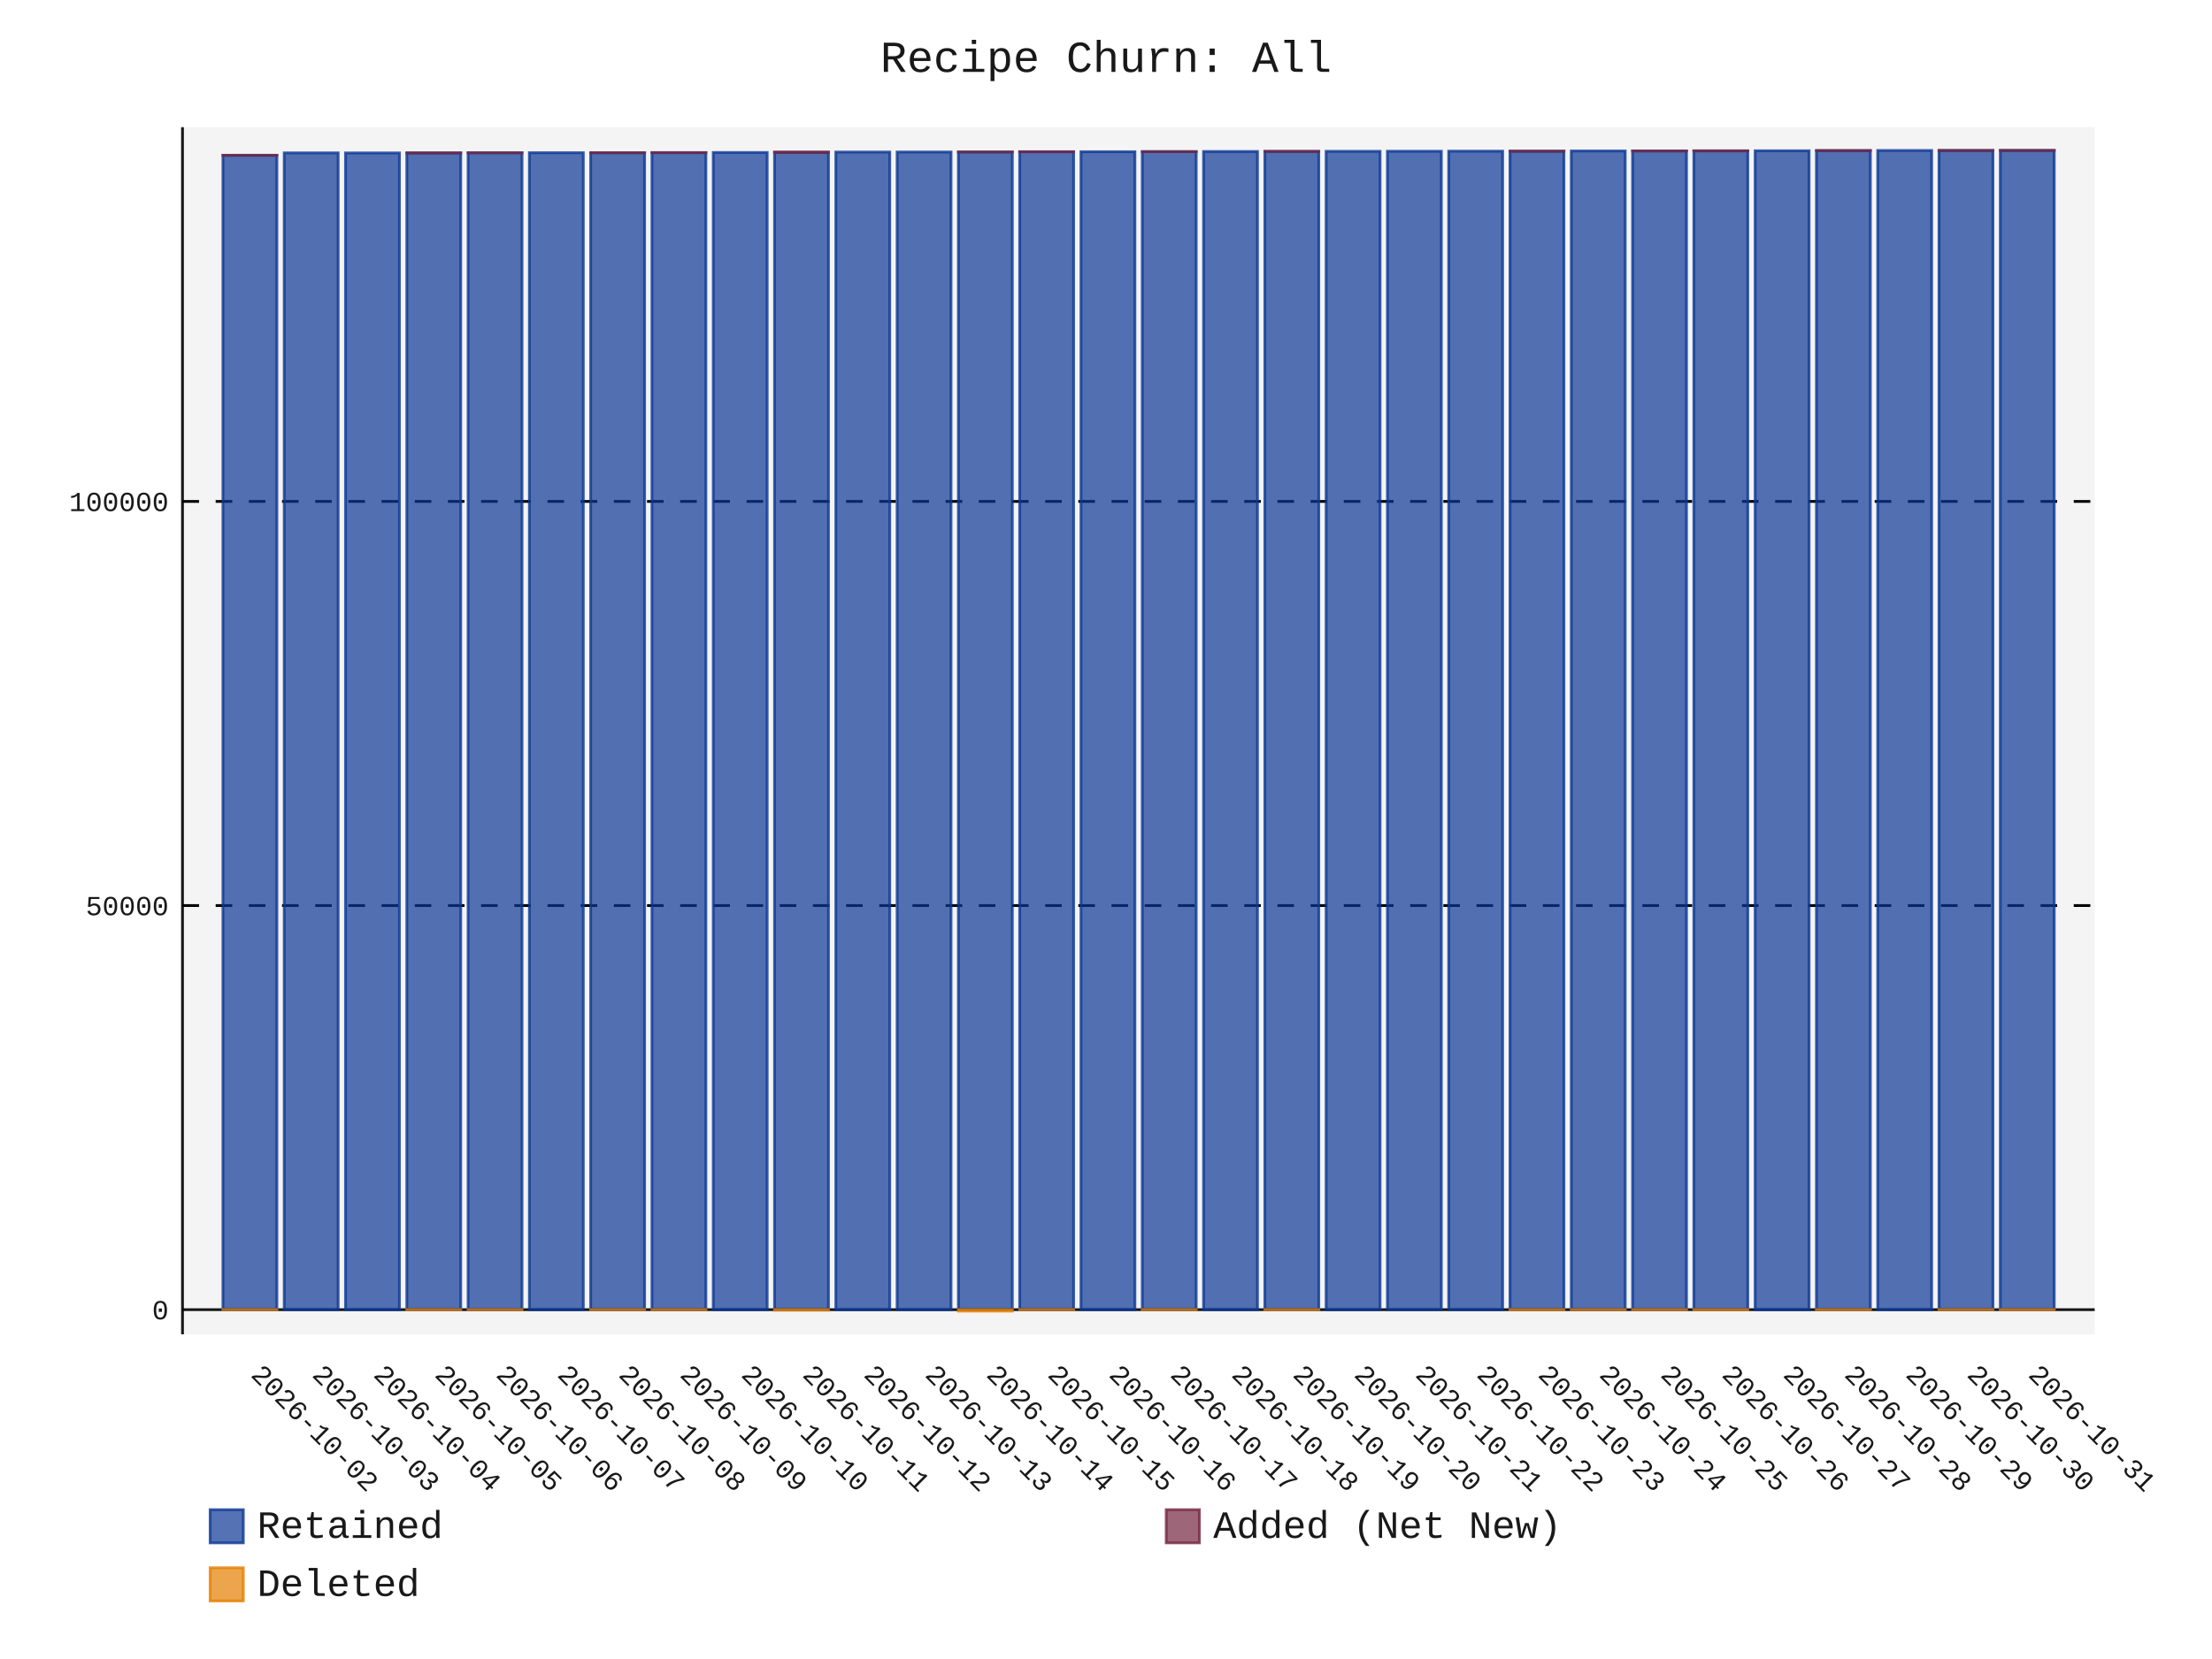
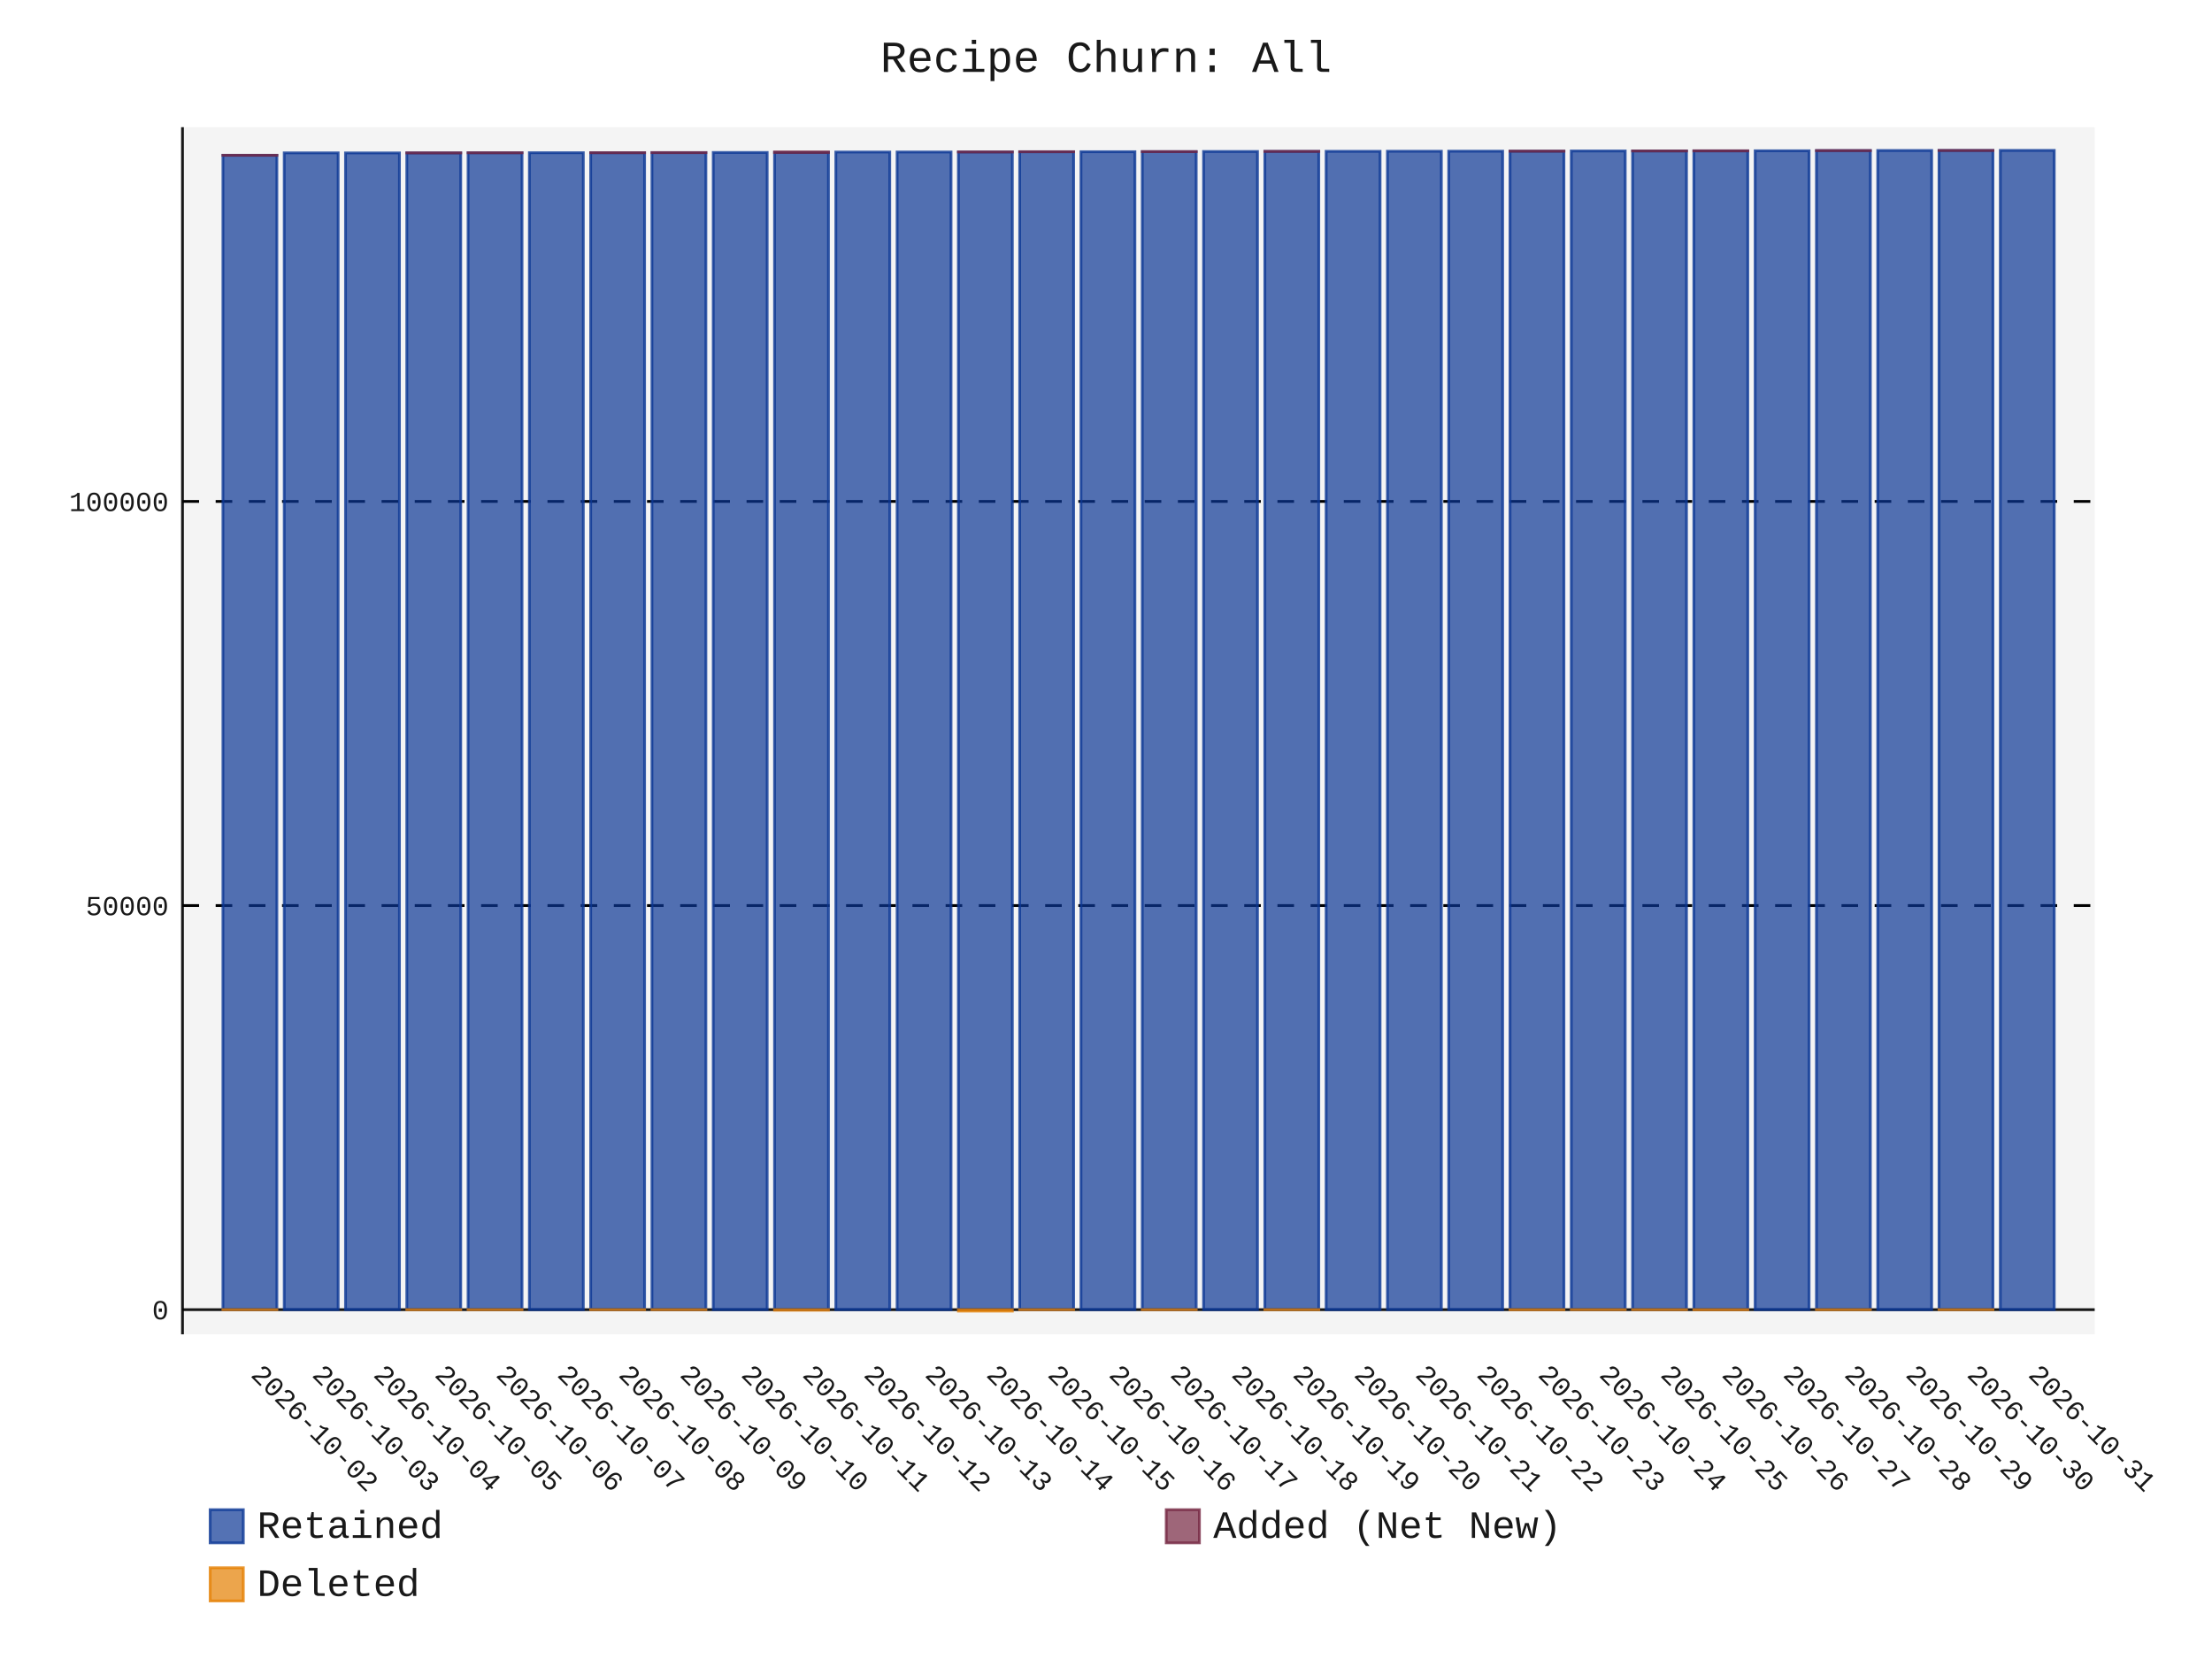
- <svg xmlns="http://www.w3.org/2000/svg" id="chart-6d7cbd10-406a-4290-bcc0-6b526f79c818" class="pygal-chart" viewBox="0 0 800 600">
+ <svg xmlns="http://www.w3.org/2000/svg" id="chart-0c53ccb8-75e3-4052-911a-701f793f816c" class="pygal-chart" viewBox="0 0 800 600">
  <defs>
-     <style type="text/css">#chart-6d7cbd10-406a-4290-bcc0-6b526f79c818{-webkit-user-select:none;-webkit-font-smoothing:antialiased;font-family:Consolas,"Liberation Mono",Menlo,Courier,monospace}#chart-6d7cbd10-406a-4290-bcc0-6b526f79c818 .title{font-family:Consolas,"Liberation Mono",Menlo,Courier,monospace;font-size:16px}#chart-6d7cbd10-406a-4290-bcc0-6b526f79c818 .legends .legend text{font-family:Consolas,"Liberation Mono",Menlo,Courier,monospace;font-size:14px}#chart-6d7cbd10-406a-4290-bcc0-6b526f79c818 .axis text{font-family:Consolas,"Liberation Mono",Menlo,Courier,monospace;font-size:10px}#chart-6d7cbd10-406a-4290-bcc0-6b526f79c818 .axis text.major{font-family:Consolas,"Liberation Mono",Menlo,Courier,monospace;font-size:10px}#chart-6d7cbd10-406a-4290-bcc0-6b526f79c818 .text-overlay text.value{font-family:Consolas,"Liberation Mono",Menlo,Courier,monospace;font-size:16px}#chart-6d7cbd10-406a-4290-bcc0-6b526f79c818 .text-overlay text.label{font-family:Consolas,"Liberation Mono",Menlo,Courier,monospace;font-size:10px}#chart-6d7cbd10-406a-4290-bcc0-6b526f79c818 .tooltip{font-family:Consolas,"Liberation Mono",Menlo,Courier,monospace;font-size:14px}#chart-6d7cbd10-406a-4290-bcc0-6b526f79c818 text.no_data{font-family:Consolas,"Liberation Mono",Menlo,Courier,monospace;font-size:64px}
- #chart-6d7cbd10-406a-4290-bcc0-6b526f79c818{background-color:transparent}#chart-6d7cbd10-406a-4290-bcc0-6b526f79c818 path,#chart-6d7cbd10-406a-4290-bcc0-6b526f79c818 line,#chart-6d7cbd10-406a-4290-bcc0-6b526f79c818 rect,#chart-6d7cbd10-406a-4290-bcc0-6b526f79c818 circle{-webkit-transition:150ms;-moz-transition:150ms;transition:150ms}#chart-6d7cbd10-406a-4290-bcc0-6b526f79c818 .graph &gt; .background{fill:transparent}#chart-6d7cbd10-406a-4290-bcc0-6b526f79c818 .plot &gt; .background{fill:rgba(240,240,240,0.7)}#chart-6d7cbd10-406a-4290-bcc0-6b526f79c818 .graph{fill:rgba(0,0,0,0.9)}#chart-6d7cbd10-406a-4290-bcc0-6b526f79c818 text.no_data{fill:rgba(0,0,0,0.9)}#chart-6d7cbd10-406a-4290-bcc0-6b526f79c818 .title{fill:rgba(0,0,0,0.9)}#chart-6d7cbd10-406a-4290-bcc0-6b526f79c818 .legends .legend text{fill:rgba(0,0,0,0.9)}#chart-6d7cbd10-406a-4290-bcc0-6b526f79c818 .legends .legend:hover text{fill:rgba(0,0,0,0.9)}#chart-6d7cbd10-406a-4290-bcc0-6b526f79c818 .axis .line{stroke:rgba(0,0,0,0.9)}#chart-6d7cbd10-406a-4290-bcc0-6b526f79c818 .axis .guide.line{stroke:rgba(0,0,0,0.5)}#chart-6d7cbd10-406a-4290-bcc0-6b526f79c818 .axis .major.line{stroke:rgba(0,0,0,0.9)}#chart-6d7cbd10-406a-4290-bcc0-6b526f79c818 .axis text.major{fill:rgba(0,0,0,0.9)}#chart-6d7cbd10-406a-4290-bcc0-6b526f79c818 .axis.y .guides:hover .guide.line,#chart-6d7cbd10-406a-4290-bcc0-6b526f79c818 .line-graph .axis.x .guides:hover .guide.line,#chart-6d7cbd10-406a-4290-bcc0-6b526f79c818 .stackedline-graph .axis.x .guides:hover .guide.line,#chart-6d7cbd10-406a-4290-bcc0-6b526f79c818 .xy-graph .axis.x .guides:hover .guide.line{stroke:rgba(0,0,0,0.9)}#chart-6d7cbd10-406a-4290-bcc0-6b526f79c818 .axis .guides:hover text{fill:rgba(0,0,0,0.9)}#chart-6d7cbd10-406a-4290-bcc0-6b526f79c818 .reactive{fill-opacity:.7;stroke-opacity:.8;stroke-width:1}#chart-6d7cbd10-406a-4290-bcc0-6b526f79c818 .ci{stroke:rgba(0,0,0,0.9)}#chart-6d7cbd10-406a-4290-bcc0-6b526f79c818 .reactive.active,#chart-6d7cbd10-406a-4290-bcc0-6b526f79c818 .active .reactive{fill-opacity:.8;stroke-opacity:.9;stroke-width:4}#chart-6d7cbd10-406a-4290-bcc0-6b526f79c818 .ci .reactive.active{stroke-width:1.5}#chart-6d7cbd10-406a-4290-bcc0-6b526f79c818 .series text{fill:rgba(0,0,0,0.9)}#chart-6d7cbd10-406a-4290-bcc0-6b526f79c818 .tooltip rect{fill:rgba(240,240,240,0.7);stroke:rgba(0,0,0,0.9);-webkit-transition:opacity 150ms;-moz-transition:opacity 150ms;transition:opacity 150ms}#chart-6d7cbd10-406a-4290-bcc0-6b526f79c818 .tooltip .label{fill:rgba(0,0,0,0.9)}#chart-6d7cbd10-406a-4290-bcc0-6b526f79c818 .tooltip .label{fill:rgba(0,0,0,0.9)}#chart-6d7cbd10-406a-4290-bcc0-6b526f79c818 .tooltip .legend{font-size:.8em;fill:rgba(0,0,0,0.5)}#chart-6d7cbd10-406a-4290-bcc0-6b526f79c818 .tooltip .x_label{font-size:.6em;fill:rgba(0,0,0,0.9)}#chart-6d7cbd10-406a-4290-bcc0-6b526f79c818 .tooltip .xlink{font-size:.5em;text-decoration:underline}#chart-6d7cbd10-406a-4290-bcc0-6b526f79c818 .tooltip .value{font-size:1.5em}#chart-6d7cbd10-406a-4290-bcc0-6b526f79c818 .bound{font-size:.5em}#chart-6d7cbd10-406a-4290-bcc0-6b526f79c818 .max-value{font-size:.75em;fill:rgba(0,0,0,0.5)}#chart-6d7cbd10-406a-4290-bcc0-6b526f79c818 .map-element{fill:rgba(240,240,240,0.7);stroke:rgba(0,0,0,0.5) !important}#chart-6d7cbd10-406a-4290-bcc0-6b526f79c818 .map-element .reactive{fill-opacity:inherit;stroke-opacity:inherit}#chart-6d7cbd10-406a-4290-bcc0-6b526f79c818 .color-0,#chart-6d7cbd10-406a-4290-bcc0-6b526f79c818 .color-0 a:visited{stroke:rgb(12,55,149);fill:rgb(12,55,149)}#chart-6d7cbd10-406a-4290-bcc0-6b526f79c818 .color-1,#chart-6d7cbd10-406a-4290-bcc0-6b526f79c818 .color-1 a:visited{stroke:rgb(117,38,65);fill:rgb(117,38,65)}#chart-6d7cbd10-406a-4290-bcc0-6b526f79c818 .color-2,#chart-6d7cbd10-406a-4290-bcc0-6b526f79c818 .color-2 a:visited{stroke:rgb(228,127,0);fill:rgb(228,127,0)}#chart-6d7cbd10-406a-4290-bcc0-6b526f79c818 .text-overlay .color-0 text{fill:black}#chart-6d7cbd10-406a-4290-bcc0-6b526f79c818 .text-overlay .color-1 text{fill:black}#chart-6d7cbd10-406a-4290-bcc0-6b526f79c818 .text-overlay .color-2 text{fill:black}
- #chart-6d7cbd10-406a-4290-bcc0-6b526f79c818 text.no_data{text-anchor:middle}#chart-6d7cbd10-406a-4290-bcc0-6b526f79c818 .guide.line{fill:none}#chart-6d7cbd10-406a-4290-bcc0-6b526f79c818 .centered{text-anchor:middle}#chart-6d7cbd10-406a-4290-bcc0-6b526f79c818 .title{text-anchor:middle}#chart-6d7cbd10-406a-4290-bcc0-6b526f79c818 .legends .legend text{fill-opacity:1}#chart-6d7cbd10-406a-4290-bcc0-6b526f79c818 .axis.x text{text-anchor:middle}#chart-6d7cbd10-406a-4290-bcc0-6b526f79c818 .axis.x:not(.web) text[transform]{text-anchor:start}#chart-6d7cbd10-406a-4290-bcc0-6b526f79c818 .axis.x:not(.web) text[transform].backwards{text-anchor:end}#chart-6d7cbd10-406a-4290-bcc0-6b526f79c818 .axis.y text{text-anchor:end}#chart-6d7cbd10-406a-4290-bcc0-6b526f79c818 .axis.y text[transform].backwards{text-anchor:start}#chart-6d7cbd10-406a-4290-bcc0-6b526f79c818 .axis.y2 text{text-anchor:start}#chart-6d7cbd10-406a-4290-bcc0-6b526f79c818 .axis.y2 text[transform].backwards{text-anchor:end}#chart-6d7cbd10-406a-4290-bcc0-6b526f79c818 .axis .guide.line{stroke-dasharray:4,4;stroke:black}#chart-6d7cbd10-406a-4290-bcc0-6b526f79c818 .axis .major.guide.line{stroke-dasharray:6,6;stroke:black}#chart-6d7cbd10-406a-4290-bcc0-6b526f79c818 .horizontal .axis.y .guide.line,#chart-6d7cbd10-406a-4290-bcc0-6b526f79c818 .horizontal .axis.y2 .guide.line,#chart-6d7cbd10-406a-4290-bcc0-6b526f79c818 .vertical .axis.x .guide.line{opacity:0}#chart-6d7cbd10-406a-4290-bcc0-6b526f79c818 .horizontal .axis.always_show .guide.line,#chart-6d7cbd10-406a-4290-bcc0-6b526f79c818 .vertical .axis.always_show .guide.line{opacity:1 !important}#chart-6d7cbd10-406a-4290-bcc0-6b526f79c818 .axis.y .guides:hover .guide.line,#chart-6d7cbd10-406a-4290-bcc0-6b526f79c818 .axis.y2 .guides:hover .guide.line,#chart-6d7cbd10-406a-4290-bcc0-6b526f79c818 .axis.x .guides:hover .guide.line{opacity:1}#chart-6d7cbd10-406a-4290-bcc0-6b526f79c818 .axis .guides:hover text{opacity:1}#chart-6d7cbd10-406a-4290-bcc0-6b526f79c818 .nofill{fill:none}#chart-6d7cbd10-406a-4290-bcc0-6b526f79c818 .subtle-fill{fill-opacity:.2}#chart-6d7cbd10-406a-4290-bcc0-6b526f79c818 .dot{stroke-width:1px;fill-opacity:1;stroke-opacity:1}#chart-6d7cbd10-406a-4290-bcc0-6b526f79c818 .dot.active{stroke-width:5px}#chart-6d7cbd10-406a-4290-bcc0-6b526f79c818 .dot.negative{fill:transparent}#chart-6d7cbd10-406a-4290-bcc0-6b526f79c818 text,#chart-6d7cbd10-406a-4290-bcc0-6b526f79c818 tspan{stroke:none !important}#chart-6d7cbd10-406a-4290-bcc0-6b526f79c818 .series text.active{opacity:1}#chart-6d7cbd10-406a-4290-bcc0-6b526f79c818 .tooltip rect{fill-opacity:.95;stroke-width:.5}#chart-6d7cbd10-406a-4290-bcc0-6b526f79c818 .tooltip text{fill-opacity:1}#chart-6d7cbd10-406a-4290-bcc0-6b526f79c818 .showable{visibility:hidden}#chart-6d7cbd10-406a-4290-bcc0-6b526f79c818 .showable.shown{visibility:visible}#chart-6d7cbd10-406a-4290-bcc0-6b526f79c818 .gauge-background{fill:rgba(229,229,229,1);stroke:none}#chart-6d7cbd10-406a-4290-bcc0-6b526f79c818 .bg-lines{stroke:transparent;stroke-width:2px}</style>
+     <style type="text/css">#chart-0c53ccb8-75e3-4052-911a-701f793f816c{-webkit-user-select:none;-webkit-font-smoothing:antialiased;font-family:Consolas,"Liberation Mono",Menlo,Courier,monospace}#chart-0c53ccb8-75e3-4052-911a-701f793f816c .title{font-family:Consolas,"Liberation Mono",Menlo,Courier,monospace;font-size:16px}#chart-0c53ccb8-75e3-4052-911a-701f793f816c .legends .legend text{font-family:Consolas,"Liberation Mono",Menlo,Courier,monospace;font-size:14px}#chart-0c53ccb8-75e3-4052-911a-701f793f816c .axis text{font-family:Consolas,"Liberation Mono",Menlo,Courier,monospace;font-size:10px}#chart-0c53ccb8-75e3-4052-911a-701f793f816c .axis text.major{font-family:Consolas,"Liberation Mono",Menlo,Courier,monospace;font-size:10px}#chart-0c53ccb8-75e3-4052-911a-701f793f816c .text-overlay text.value{font-family:Consolas,"Liberation Mono",Menlo,Courier,monospace;font-size:16px}#chart-0c53ccb8-75e3-4052-911a-701f793f816c .text-overlay text.label{font-family:Consolas,"Liberation Mono",Menlo,Courier,monospace;font-size:10px}#chart-0c53ccb8-75e3-4052-911a-701f793f816c .tooltip{font-family:Consolas,"Liberation Mono",Menlo,Courier,monospace;font-size:14px}#chart-0c53ccb8-75e3-4052-911a-701f793f816c text.no_data{font-family:Consolas,"Liberation Mono",Menlo,Courier,monospace;font-size:64px}
+ #chart-0c53ccb8-75e3-4052-911a-701f793f816c{background-color:transparent}#chart-0c53ccb8-75e3-4052-911a-701f793f816c path,#chart-0c53ccb8-75e3-4052-911a-701f793f816c line,#chart-0c53ccb8-75e3-4052-911a-701f793f816c rect,#chart-0c53ccb8-75e3-4052-911a-701f793f816c circle{-webkit-transition:150ms;-moz-transition:150ms;transition:150ms}#chart-0c53ccb8-75e3-4052-911a-701f793f816c .graph &gt; .background{fill:transparent}#chart-0c53ccb8-75e3-4052-911a-701f793f816c .plot &gt; .background{fill:rgba(240,240,240,0.7)}#chart-0c53ccb8-75e3-4052-911a-701f793f816c .graph{fill:rgba(0,0,0,0.9)}#chart-0c53ccb8-75e3-4052-911a-701f793f816c text.no_data{fill:rgba(0,0,0,0.9)}#chart-0c53ccb8-75e3-4052-911a-701f793f816c .title{fill:rgba(0,0,0,0.9)}#chart-0c53ccb8-75e3-4052-911a-701f793f816c .legends .legend text{fill:rgba(0,0,0,0.9)}#chart-0c53ccb8-75e3-4052-911a-701f793f816c .legends .legend:hover text{fill:rgba(0,0,0,0.9)}#chart-0c53ccb8-75e3-4052-911a-701f793f816c .axis .line{stroke:rgba(0,0,0,0.9)}#chart-0c53ccb8-75e3-4052-911a-701f793f816c .axis .guide.line{stroke:rgba(0,0,0,0.5)}#chart-0c53ccb8-75e3-4052-911a-701f793f816c .axis .major.line{stroke:rgba(0,0,0,0.9)}#chart-0c53ccb8-75e3-4052-911a-701f793f816c .axis text.major{fill:rgba(0,0,0,0.9)}#chart-0c53ccb8-75e3-4052-911a-701f793f816c .axis.y .guides:hover .guide.line,#chart-0c53ccb8-75e3-4052-911a-701f793f816c .line-graph .axis.x .guides:hover .guide.line,#chart-0c53ccb8-75e3-4052-911a-701f793f816c .stackedline-graph .axis.x .guides:hover .guide.line,#chart-0c53ccb8-75e3-4052-911a-701f793f816c .xy-graph .axis.x .guides:hover .guide.line{stroke:rgba(0,0,0,0.9)}#chart-0c53ccb8-75e3-4052-911a-701f793f816c .axis .guides:hover text{fill:rgba(0,0,0,0.9)}#chart-0c53ccb8-75e3-4052-911a-701f793f816c .reactive{fill-opacity:.7;stroke-opacity:.8;stroke-width:1}#chart-0c53ccb8-75e3-4052-911a-701f793f816c .ci{stroke:rgba(0,0,0,0.9)}#chart-0c53ccb8-75e3-4052-911a-701f793f816c .reactive.active,#chart-0c53ccb8-75e3-4052-911a-701f793f816c .active .reactive{fill-opacity:.8;stroke-opacity:.9;stroke-width:4}#chart-0c53ccb8-75e3-4052-911a-701f793f816c .ci .reactive.active{stroke-width:1.5}#chart-0c53ccb8-75e3-4052-911a-701f793f816c .series text{fill:rgba(0,0,0,0.9)}#chart-0c53ccb8-75e3-4052-911a-701f793f816c .tooltip rect{fill:rgba(240,240,240,0.7);stroke:rgba(0,0,0,0.9);-webkit-transition:opacity 150ms;-moz-transition:opacity 150ms;transition:opacity 150ms}#chart-0c53ccb8-75e3-4052-911a-701f793f816c .tooltip .label{fill:rgba(0,0,0,0.9)}#chart-0c53ccb8-75e3-4052-911a-701f793f816c .tooltip .label{fill:rgba(0,0,0,0.9)}#chart-0c53ccb8-75e3-4052-911a-701f793f816c .tooltip .legend{font-size:.8em;fill:rgba(0,0,0,0.5)}#chart-0c53ccb8-75e3-4052-911a-701f793f816c .tooltip .x_label{font-size:.6em;fill:rgba(0,0,0,0.9)}#chart-0c53ccb8-75e3-4052-911a-701f793f816c .tooltip .xlink{font-size:.5em;text-decoration:underline}#chart-0c53ccb8-75e3-4052-911a-701f793f816c .tooltip .value{font-size:1.5em}#chart-0c53ccb8-75e3-4052-911a-701f793f816c .bound{font-size:.5em}#chart-0c53ccb8-75e3-4052-911a-701f793f816c .max-value{font-size:.75em;fill:rgba(0,0,0,0.5)}#chart-0c53ccb8-75e3-4052-911a-701f793f816c .map-element{fill:rgba(240,240,240,0.7);stroke:rgba(0,0,0,0.5) !important}#chart-0c53ccb8-75e3-4052-911a-701f793f816c .map-element .reactive{fill-opacity:inherit;stroke-opacity:inherit}#chart-0c53ccb8-75e3-4052-911a-701f793f816c .color-0,#chart-0c53ccb8-75e3-4052-911a-701f793f816c .color-0 a:visited{stroke:rgb(12,55,149);fill:rgb(12,55,149)}#chart-0c53ccb8-75e3-4052-911a-701f793f816c .color-1,#chart-0c53ccb8-75e3-4052-911a-701f793f816c .color-1 a:visited{stroke:rgb(117,38,65);fill:rgb(117,38,65)}#chart-0c53ccb8-75e3-4052-911a-701f793f816c .color-2,#chart-0c53ccb8-75e3-4052-911a-701f793f816c .color-2 a:visited{stroke:rgb(228,127,0);fill:rgb(228,127,0)}#chart-0c53ccb8-75e3-4052-911a-701f793f816c .text-overlay .color-0 text{fill:black}#chart-0c53ccb8-75e3-4052-911a-701f793f816c .text-overlay .color-1 text{fill:black}#chart-0c53ccb8-75e3-4052-911a-701f793f816c .text-overlay .color-2 text{fill:black}
+ #chart-0c53ccb8-75e3-4052-911a-701f793f816c text.no_data{text-anchor:middle}#chart-0c53ccb8-75e3-4052-911a-701f793f816c .guide.line{fill:none}#chart-0c53ccb8-75e3-4052-911a-701f793f816c .centered{text-anchor:middle}#chart-0c53ccb8-75e3-4052-911a-701f793f816c .title{text-anchor:middle}#chart-0c53ccb8-75e3-4052-911a-701f793f816c .legends .legend text{fill-opacity:1}#chart-0c53ccb8-75e3-4052-911a-701f793f816c .axis.x text{text-anchor:middle}#chart-0c53ccb8-75e3-4052-911a-701f793f816c .axis.x:not(.web) text[transform]{text-anchor:start}#chart-0c53ccb8-75e3-4052-911a-701f793f816c .axis.x:not(.web) text[transform].backwards{text-anchor:end}#chart-0c53ccb8-75e3-4052-911a-701f793f816c .axis.y text{text-anchor:end}#chart-0c53ccb8-75e3-4052-911a-701f793f816c .axis.y text[transform].backwards{text-anchor:start}#chart-0c53ccb8-75e3-4052-911a-701f793f816c .axis.y2 text{text-anchor:start}#chart-0c53ccb8-75e3-4052-911a-701f793f816c .axis.y2 text[transform].backwards{text-anchor:end}#chart-0c53ccb8-75e3-4052-911a-701f793f816c .axis .guide.line{stroke-dasharray:4,4;stroke:black}#chart-0c53ccb8-75e3-4052-911a-701f793f816c .axis .major.guide.line{stroke-dasharray:6,6;stroke:black}#chart-0c53ccb8-75e3-4052-911a-701f793f816c .horizontal .axis.y .guide.line,#chart-0c53ccb8-75e3-4052-911a-701f793f816c .horizontal .axis.y2 .guide.line,#chart-0c53ccb8-75e3-4052-911a-701f793f816c .vertical .axis.x .guide.line{opacity:0}#chart-0c53ccb8-75e3-4052-911a-701f793f816c .horizontal .axis.always_show .guide.line,#chart-0c53ccb8-75e3-4052-911a-701f793f816c .vertical .axis.always_show .guide.line{opacity:1 !important}#chart-0c53ccb8-75e3-4052-911a-701f793f816c .axis.y .guides:hover .guide.line,#chart-0c53ccb8-75e3-4052-911a-701f793f816c .axis.y2 .guides:hover .guide.line,#chart-0c53ccb8-75e3-4052-911a-701f793f816c .axis.x .guides:hover .guide.line{opacity:1}#chart-0c53ccb8-75e3-4052-911a-701f793f816c .axis .guides:hover text{opacity:1}#chart-0c53ccb8-75e3-4052-911a-701f793f816c .nofill{fill:none}#chart-0c53ccb8-75e3-4052-911a-701f793f816c .subtle-fill{fill-opacity:.2}#chart-0c53ccb8-75e3-4052-911a-701f793f816c .dot{stroke-width:1px;fill-opacity:1;stroke-opacity:1}#chart-0c53ccb8-75e3-4052-911a-701f793f816c .dot.active{stroke-width:5px}#chart-0c53ccb8-75e3-4052-911a-701f793f816c .dot.negative{fill:transparent}#chart-0c53ccb8-75e3-4052-911a-701f793f816c text,#chart-0c53ccb8-75e3-4052-911a-701f793f816c tspan{stroke:none !important}#chart-0c53ccb8-75e3-4052-911a-701f793f816c .series text.active{opacity:1}#chart-0c53ccb8-75e3-4052-911a-701f793f816c .tooltip rect{fill-opacity:.95;stroke-width:.5}#chart-0c53ccb8-75e3-4052-911a-701f793f816c .tooltip text{fill-opacity:1}#chart-0c53ccb8-75e3-4052-911a-701f793f816c .showable{visibility:hidden}#chart-0c53ccb8-75e3-4052-911a-701f793f816c .showable.shown{visibility:visible}#chart-0c53ccb8-75e3-4052-911a-701f793f816c .gauge-background{fill:rgba(229,229,229,1);stroke:none}#chart-0c53ccb8-75e3-4052-911a-701f793f816c .bg-lines{stroke:transparent;stroke-width:2px}</style>
  </defs>
  <g class="graph stackedbar-graph vertical">
    <rect x="0" y="0" width="800" height="600" class="background" />
    <g transform="translate(66, 46)" class="plot">
      <rect x="0" y="0" width="691.574" height="436.574" class="background" />
      <g class="axis y always_show">
        <g class="guides">
          <path d="M0 427.658 h691.574" class="axis major line" />
          <text x="-5" y="431.158" class="major">0</text>
        </g>
        <g class="guides">
          <path d="M0 281.503 h691.574" class="major guide line" />
          <text x="-5" y="285.003" class="major">50000</text>
        </g>
        <g class="guides">
          <path d="M0 135.348 h691.574" class="major guide line" />
          <text x="-5" y="138.848" class="major">100000</text>
        </g>
      </g>
      <g class="axis x">
        <path d="M0 0 v436.574" class="line" />
        <g class="guides">
          <path d="M24.382 0 v436.574" class="guide line" />
          <text x="24.382" y="451.574" class="" transform="rotate(45 24.3824 451.5736)">2026-10-02</text>
        </g>
        <g class="guides">
          <path d="M46.548 0 v436.574" class="guide line" />
          <text x="46.548" y="451.574" class="" transform="rotate(45 46.54822 451.5736)">2026-10-03</text>
        </g>
        <g class="guides">
          <path d="M68.714 0 v436.574" class="guide line" />
          <text x="68.714" y="451.574" class="" transform="rotate(45 68.71404 451.5736)">2026-10-04</text>
        </g>
        <g class="guides">
          <path d="M90.88 0 v436.574" class="guide line" />
          <text x="90.88" y="451.574" class="" transform="rotate(45 90.87986 451.5736)">2026-10-05</text>
        </g>
        <g class="guides">
          <path d="M113.046 0 v436.574" class="guide line" />
          <text x="113.046" y="451.574" class="" transform="rotate(45 113.0457 451.5736)">2026-10-06</text>
        </g>
        <g class="guides">
          <path d="M135.212 0 v436.574" class="guide line" />
          <text x="135.212" y="451.574" class="" transform="rotate(45 135.2115 451.5736)">2026-10-07</text>
        </g>
        <g class="guides">
          <path d="M157.377 0 v436.574" class="guide line" />
          <text x="157.377" y="451.574" class="" transform="rotate(45 157.3773 451.5736)">2026-10-08</text>
        </g>
        <g class="guides">
          <path d="M179.543 0 v436.574" class="guide line" />
          <text x="179.543" y="451.574" class="" transform="rotate(45 179.5431 451.5736)">2026-10-09</text>
        </g>
        <g class="guides">
          <path d="M201.709 0 v436.574" class="guide line" />
          <text x="201.709" y="451.574" class="" transform="rotate(45 201.709 451.5736)">2026-10-10</text>
        </g>
        <g class="guides">
          <path d="M223.875 0 v436.574" class="guide line" />
          <text x="223.875" y="451.574" class="" transform="rotate(45 223.8748 451.5736)">2026-10-11</text>
        </g>
        <g class="guides">
          <path d="M246.041 0 v436.574" class="guide line" />
          <text x="246.041" y="451.574" class="" transform="rotate(45 246.0406 451.5736)">2026-10-12</text>
        </g>
        <g class="guides">
          <path d="M268.206 0 v436.574" class="guide line" />
          <text x="268.206" y="451.574" class="" transform="rotate(45 268.2064 451.5736)">2026-10-13</text>
        </g>
        <g class="guides">
          <path d="M290.372 0 v436.574" class="guide line" />
          <text x="290.372" y="451.574" class="" transform="rotate(45 290.3722 451.5736)">2026-10-14</text>
        </g>
        <g class="guides">
          <path d="M312.538 0 v436.574" class="guide line" />
          <text x="312.538" y="451.574" class="" transform="rotate(45 312.5381 451.5736)">2026-10-15</text>
        </g>
        <g class="guides">
          <path d="M334.704 0 v436.574" class="guide line" />
          <text x="334.704" y="451.574" class="" transform="rotate(45 334.7039 451.5736)">2026-10-16</text>
        </g>
        <g class="guides">
          <path d="M356.87 0 v436.574" class="guide line" />
          <text x="356.87" y="451.574" class="" transform="rotate(45 356.8697 451.5736)">2026-10-17</text>
        </g>
        <g class="guides">
          <path d="M379.036 0 v436.574" class="guide line" />
          <text x="379.036" y="451.574" class="" transform="rotate(45 379.0355 451.5736)">2026-10-18</text>
        </g>
        <g class="guides">
          <path d="M401.201 0 v436.574" class="guide line" />
          <text x="401.201" y="451.574" class="" transform="rotate(45 401.2013 451.5736)">2026-10-19</text>
        </g>
        <g class="guides">
          <path d="M423.367 0 v436.574" class="guide line" />
          <text x="423.367" y="451.574" class="" transform="rotate(45 423.3672 451.5736)">2026-10-20</text>
        </g>
        <g class="guides">
          <path d="M445.533 0 v436.574" class="guide line" />
          <text x="445.533" y="451.574" class="" transform="rotate(45 445.533 451.5736)">2026-10-21</text>
        </g>
        <g class="guides">
          <path d="M467.699 0 v436.574" class="guide line" />
          <text x="467.699" y="451.574" class="" transform="rotate(45 467.6988 451.5736)">2026-10-22</text>
        </g>
        <g class="guides">
          <path d="M489.865 0 v436.574" class="guide line" />
          <text x="489.865" y="451.574" class="" transform="rotate(45 489.8646 451.5736)">2026-10-23</text>
        </g>
        <g class="guides">
          <path d="M512.03 0 v436.574" class="guide line" />
          <text x="512.03" y="451.574" class="" transform="rotate(45 512.0304 451.5736)">2026-10-24</text>
        </g>
        <g class="guides">
          <path d="M534.196 0 v436.574" class="guide line" />
          <text x="534.196" y="451.574" class="" transform="rotate(45 534.1963 451.5736)">2026-10-25</text>
        </g>
        <g class="guides">
          <path d="M556.362 0 v436.574" class="guide line" />
          <text x="556.362" y="451.574" class="" transform="rotate(45 556.3621 451.5736)">2026-10-26</text>
        </g>
        <g class="guides">
          <path d="M578.528 0 v436.574" class="guide line" />
          <text x="578.528" y="451.574" class="" transform="rotate(45 578.5279 451.5736)">2026-10-27</text>
        </g>
        <g class="guides">
          <path d="M600.694 0 v436.574" class="guide line" />
          <text x="600.694" y="451.574" class="" transform="rotate(45 600.6937 451.5736)">2026-10-28</text>
        </g>
        <g class="guides">
          <path d="M622.86 0 v436.574" class="guide line" />
          <text x="622.86" y="451.574" class="" transform="rotate(45 622.8596 451.5736)">2026-10-29</text>
        </g>
        <g class="guides">
          <path d="M645.025 0 v436.574" class="guide line" />
          <text x="645.025" y="451.574" class="" transform="rotate(45 645.0254 451.5736)">2026-10-30</text>
        </g>
        <g class="guides">
          <path d="M667.191 0 v436.574" class="guide line" />
          <text x="667.191" y="451.574" class="" transform="rotate(45 667.1912 451.5736)">2026-10-31</text>
        </g>
      </g>
      <g class="series serie-0 color-0">
        <g class="bars">
          <g class="bar">
            <rect x="14.629" y="10.164" rx="0" ry="0" width="19.506" height="417.494" class="rect reactive tooltip-trigger" />
          </g>
          <g class="bar">
            <rect x="36.795" y="9.29" rx="0" ry="0" width="19.506" height="418.368" class="rect reactive tooltip-trigger" />
          </g>
          <g class="bar">
            <rect x="58.961" y="9.311" rx="0" ry="0" width="19.506" height="418.347" class="rect reactive tooltip-trigger" />
          </g>
          <g class="bar">
            <rect x="81.127" y="9.308" rx="0" ry="0" width="19.506" height="418.35" class="rect reactive tooltip-trigger" />
          </g>
          <g class="bar">
            <rect x="103.293" y="9.258" rx="0" ry="0" width="19.506" height="418.4" class="rect reactive tooltip-trigger" />
          </g>
          <g class="bar">
            <rect x="125.459" y="9.237" rx="0" ry="0" width="19.506" height="418.42" class="rect reactive tooltip-trigger" />
          </g>
          <g class="bar">
            <rect x="147.624" y="9.232" rx="0" ry="0" width="19.506" height="418.426" class="rect reactive tooltip-trigger" />
          </g>
          <g class="bar">
            <rect x="169.79" y="9.202" rx="0" ry="0" width="19.506" height="418.455" class="rect reactive tooltip-trigger" />
          </g>
          <g class="bar">
            <rect x="191.956" y="9.153" rx="0" ry="0" width="19.506" height="418.505" class="rect reactive tooltip-trigger" />
          </g>
          <g class="bar">
            <rect x="214.122" y="9.153" rx="0" ry="0" width="19.506" height="418.505" class="rect reactive tooltip-trigger" />
          </g>
          <g class="bar">
            <rect x="236.288" y="8.995" rx="0" ry="0" width="19.506" height="418.663" class="rect reactive tooltip-trigger" />
          </g>
          <g class="bar">
            <rect x="258.453" y="8.977" rx="0" ry="0" width="19.506" height="418.68" class="rect reactive tooltip-trigger" />
          </g>
          <g class="bar">
            <rect x="280.619" y="8.969" rx="0" ry="0" width="19.506" height="418.689" class="rect reactive tooltip-trigger" />
          </g>
          <g class="bar">
            <rect x="302.785" y="8.887" rx="0" ry="0" width="19.506" height="418.771" class="rect reactive tooltip-trigger" />
          </g>
          <g class="bar">
            <rect x="324.951" y="8.878" rx="0" ry="0" width="19.506" height="418.78" class="rect reactive tooltip-trigger" />
          </g>
          <g class="bar">
            <rect x="347.117" y="8.849" rx="0" ry="0" width="19.506" height="418.809" class="rect reactive tooltip-trigger" />
          </g>
          <g class="bar">
            <rect x="369.283" y="8.793" rx="0" ry="0" width="19.506" height="418.864" class="rect reactive tooltip-trigger" />
          </g>
          <g class="bar">
            <rect x="391.448" y="8.767" rx="0" ry="0" width="19.506" height="418.891" class="rect reactive tooltip-trigger" />
          </g>
          <g class="bar">
            <rect x="413.614" y="8.729" rx="0" ry="0" width="19.506" height="418.929" class="rect reactive tooltip-trigger" />
          </g>
          <g class="bar">
            <rect x="435.78" y="8.7" rx="0" ry="0" width="19.506" height="418.958" class="rect reactive tooltip-trigger" />
          </g>
          <g class="bar">
            <rect x="457.946" y="8.676" rx="0" ry="0" width="19.506" height="418.981" class="rect reactive tooltip-trigger" />
          </g>
          <g class="bar">
            <rect x="480.112" y="8.688" rx="0" ry="0" width="19.506" height="418.97" class="rect reactive tooltip-trigger" />
          </g>
          <g class="bar">
            <rect x="502.277" y="8.603" rx="0" ry="0" width="19.506" height="419.054" class="rect reactive tooltip-trigger" />
          </g>
          <g class="bar">
            <rect x="524.443" y="8.6" rx="0" ry="0" width="19.506" height="419.057" class="rect reactive tooltip-trigger" />
          </g>
          <g class="bar">
            <rect x="546.609" y="8.574" rx="0" ry="0" width="19.506" height="419.084" class="rect reactive tooltip-trigger" />
          </g>
          <g class="bar">
            <rect x="568.775" y="8.533" rx="0" ry="0" width="19.506" height="419.125" class="rect reactive tooltip-trigger" />
          </g>
          <g class="bar">
            <rect x="590.941" y="8.475" rx="0" ry="0" width="19.506" height="419.183" class="rect reactive tooltip-trigger" />
          </g>
          <g class="bar">
            <rect x="613.107" y="8.425" rx="0" ry="0" width="19.506" height="419.233" class="rect reactive tooltip-trigger" />
          </g>
          <g class="bar">
            <rect x="635.272" y="8.425" rx="0" ry="0" width="19.506" height="419.233" class="rect reactive tooltip-trigger" />
          </g>
          <g class="bar">
-             <rect x="657.438" y="8.416" rx="0" ry="0" width="19.506" height="419.242" class="rect reactive tooltip-trigger" />
+             <rect x="657.438" y="8.396" rx="0" ry="0" width="19.506" height="419.262" class="rect reactive tooltip-trigger" />
          </g>
        </g>
      </g>
      <g class="series serie-1 color-1">
        <g class="bars">
          <g class="bar">
            <rect x="14.629" y="10.161" rx="0" ry="0" width="19.506" height="0.003" class="rect reactive tooltip-trigger" />
          </g>
          <g class="bar">
            <rect x="36.795" y="9.29" rx="0" ry="0" width="19.506" height="0.0" class="rect reactive tooltip-trigger" />
          </g>
          <g class="bar">
            <rect x="58.961" y="9.311" rx="0" ry="0" width="19.506" height="0.0" class="rect reactive tooltip-trigger" />
          </g>
          <g class="bar">
            <rect x="81.127" y="9.284" rx="0" ry="0" width="19.506" height="0.023" class="rect reactive tooltip-trigger" />
          </g>
          <g class="bar">
            <rect x="103.293" y="9.252" rx="0" ry="0" width="19.506" height="0.006" class="rect reactive tooltip-trigger" />
          </g>
          <g class="bar">
            <rect x="125.459" y="9.237" rx="0" ry="0" width="19.506" height="0.0" class="rect reactive tooltip-trigger" />
          </g>
          <g class="bar">
            <rect x="147.624" y="9.226" rx="0" ry="0" width="19.506" height="0.006" class="rect reactive tooltip-trigger" />
          </g>
          <g class="bar">
            <rect x="169.79" y="9.197" rx="0" ry="0" width="19.506" height="0.006" class="rect reactive tooltip-trigger" />
          </g>
          <g class="bar">
            <rect x="191.956" y="9.153" rx="0" ry="0" width="19.506" height="0.0" class="rect reactive tooltip-trigger" />
          </g>
          <g class="bar">
            <rect x="214.122" y="8.96" rx="0" ry="0" width="19.506" height="0.193" class="rect reactive tooltip-trigger" />
          </g>
          <g class="bar">
            <rect x="236.288" y="8.995" rx="0" ry="0" width="19.506" height="0.0" class="rect reactive tooltip-trigger" />
          </g>
          <g class="bar">
            <rect x="258.453" y="8.977" rx="0" ry="0" width="19.506" height="0.0" class="rect reactive tooltip-trigger" />
          </g>
          <g class="bar">
            <rect x="280.619" y="8.957" rx="0" ry="0" width="19.506" height="0.012" class="rect reactive tooltip-trigger" />
          </g>
          <g class="bar">
            <rect x="302.785" y="8.881" rx="0" ry="0" width="19.506" height="0.006" class="rect reactive tooltip-trigger" />
          </g>
          <g class="bar">
            <rect x="324.951" y="8.878" rx="0" ry="0" width="19.506" height="0.0" class="rect reactive tooltip-trigger" />
          </g>
          <g class="bar">
            <rect x="347.117" y="8.843" rx="0" ry="0" width="19.506" height="0.006" class="rect reactive tooltip-trigger" />
          </g>
          <g class="bar">
            <rect x="369.283" y="8.793" rx="0" ry="0" width="19.506" height="0.0" class="rect reactive tooltip-trigger" />
          </g>
          <g class="bar">
            <rect x="391.448" y="8.752" rx="0" ry="0" width="19.506" height="0.015" class="rect reactive tooltip-trigger" />
          </g>
          <g class="bar">
            <rect x="413.614" y="8.729" rx="0" ry="0" width="19.506" height="0.0" class="rect reactive tooltip-trigger" />
          </g>
          <g class="bar">
            <rect x="435.78" y="8.7" rx="0" ry="0" width="19.506" height="0.0" class="rect reactive tooltip-trigger" />
          </g>
          <g class="bar">
            <rect x="457.946" y="8.676" rx="0" ry="0" width="19.506" height="0.0" class="rect reactive tooltip-trigger" />
          </g>
          <g class="bar">
            <rect x="480.112" y="8.659" rx="0" ry="0" width="19.506" height="0.029" class="rect reactive tooltip-trigger" />
          </g>
          <g class="bar">
            <rect x="502.277" y="8.603" rx="0" ry="0" width="19.506" height="0.0" class="rect reactive tooltip-trigger" />
          </g>
          <g class="bar">
            <rect x="524.443" y="8.597" rx="0" ry="0" width="19.506" height="0.003" class="rect reactive tooltip-trigger" />
          </g>
          <g class="bar">
            <rect x="546.609" y="8.533" rx="0" ry="0" width="19.506" height="0.041" class="rect reactive tooltip-trigger" />
          </g>
          <g class="bar">
            <rect x="568.775" y="8.533" rx="0" ry="0" width="19.506" height="0.0" class="rect reactive tooltip-trigger" />
          </g>
          <g class="bar">
            <rect x="590.941" y="8.46" rx="0" ry="0" width="19.506" height="0.015" class="rect reactive tooltip-trigger" />
          </g>
          <g class="bar">
            <rect x="613.107" y="8.425" rx="0" ry="0" width="19.506" height="0.0" class="rect reactive tooltip-trigger" />
          </g>
          <g class="bar">
            <rect x="635.272" y="8.422" rx="0" ry="0" width="19.506" height="0.003" class="rect reactive tooltip-trigger" />
          </g>
          <g class="bar">
-             <rect x="657.438" y="8.396" rx="0" ry="0" width="19.506" height="0.02" class="rect reactive tooltip-trigger" />
+             <rect x="657.438" y="8.396" rx="0" ry="0" width="19.506" height="0.0" class="rect reactive tooltip-trigger" />
          </g>
        </g>
      </g>
      <g class="series serie-2 color-2">
        <g class="bars">
          <g class="bar">
            <rect x="14.629" y="427.658" rx="0" ry="0" width="19.506" height="0.003" class="rect reactive tooltip-trigger" />
          </g>
          <g class="bar">
            <rect x="36.795" y="9.29" rx="0" ry="0" width="19.506" height="0.0" class="rect reactive tooltip-trigger" />
          </g>
          <g class="bar">
            <rect x="58.961" y="9.311" rx="0" ry="0" width="19.506" height="0.0" class="rect reactive tooltip-trigger" />
          </g>
          <g class="bar">
            <rect x="81.127" y="427.658" rx="0" ry="0" width="19.506" height="0.023" class="rect reactive tooltip-trigger" />
          </g>
          <g class="bar">
            <rect x="103.293" y="427.658" rx="0" ry="0" width="19.506" height="0.009" class="rect reactive tooltip-trigger" />
          </g>
          <g class="bar">
            <rect x="125.459" y="9.237" rx="0" ry="0" width="19.506" height="0.0" class="rect reactive tooltip-trigger" />
          </g>
          <g class="bar">
            <rect x="147.624" y="427.658" rx="0" ry="0" width="19.506" height="0.006" class="rect reactive tooltip-trigger" />
          </g>
          <g class="bar">
            <rect x="169.79" y="427.658" rx="0" ry="0" width="19.506" height="0.006" class="rect reactive tooltip-trigger" />
          </g>
          <g class="bar">
            <rect x="191.956" y="9.153" rx="0" ry="0" width="19.506" height="0.0" class="rect reactive tooltip-trigger" />
          </g>
          <g class="bar">
            <rect x="214.122" y="427.658" rx="0" ry="0" width="19.506" height="0.193" class="rect reactive tooltip-trigger" />
          </g>
          <g class="bar">
            <rect x="236.288" y="8.995" rx="0" ry="0" width="19.506" height="0.0" class="rect reactive tooltip-trigger" />
          </g>
          <g class="bar">
            <rect x="258.453" y="8.977" rx="0" ry="0" width="19.506" height="0.0" class="rect reactive tooltip-trigger" />
          </g>
          <g class="bar">
            <rect x="280.619" y="427.658" rx="0" ry="0" width="19.506" height="0.52" class="rect reactive tooltip-trigger" />
          </g>
          <g class="bar">
            <rect x="302.785" y="427.658" rx="0" ry="0" width="19.506" height="0.006" class="rect reactive tooltip-trigger" />
          </g>
          <g class="bar">
            <rect x="324.951" y="8.878" rx="0" ry="0" width="19.506" height="0.0" class="rect reactive tooltip-trigger" />
          </g>
          <g class="bar">
            <rect x="347.117" y="427.658" rx="0" ry="0" width="19.506" height="0.006" class="rect reactive tooltip-trigger" />
          </g>
          <g class="bar">
            <rect x="369.283" y="8.793" rx="0" ry="0" width="19.506" height="0.0" class="rect reactive tooltip-trigger" />
          </g>
          <g class="bar">
            <rect x="391.448" y="427.658" rx="0" ry="0" width="19.506" height="0.015" class="rect reactive tooltip-trigger" />
          </g>
          <g class="bar">
            <rect x="413.614" y="8.729" rx="0" ry="0" width="19.506" height="0.0" class="rect reactive tooltip-trigger" />
          </g>
          <g class="bar">
            <rect x="435.78" y="8.7" rx="0" ry="0" width="19.506" height="0.0" class="rect reactive tooltip-trigger" />
          </g>
          <g class="bar">
            <rect x="457.946" y="8.676" rx="0" ry="0" width="19.506" height="0.0" class="rect reactive tooltip-trigger" />
          </g>
          <g class="bar">
            <rect x="480.112" y="427.658" rx="0" ry="0" width="19.506" height="0.029" class="rect reactive tooltip-trigger" />
          </g>
          <g class="bar">
            <rect x="502.277" y="427.658" rx="0" ry="0" width="19.506" height="0.003" class="rect reactive tooltip-trigger" />
          </g>
          <g class="bar">
            <rect x="524.443" y="427.658" rx="0" ry="0" width="19.506" height="0.003" class="rect reactive tooltip-trigger" />
          </g>
          <g class="bar">
            <rect x="546.609" y="427.658" rx="0" ry="0" width="19.506" height="0.041" class="rect reactive tooltip-trigger" />
          </g>
          <g class="bar">
            <rect x="568.775" y="8.533" rx="0" ry="0" width="19.506" height="0.0" class="rect reactive tooltip-trigger" />
          </g>
          <g class="bar">
            <rect x="590.941" y="427.658" rx="0" ry="0" width="19.506" height="0.015" class="rect reactive tooltip-trigger" />
          </g>
          <g class="bar">
            <rect x="613.107" y="8.425" rx="0" ry="0" width="19.506" height="0.0" class="rect reactive tooltip-trigger" />
          </g>
          <g class="bar">
            <rect x="635.272" y="427.658" rx="0" ry="0" width="19.506" height="0.003" class="rect reactive tooltip-trigger" />
          </g>
          <g class="bar">
-             <rect x="657.438" y="427.658" rx="0" ry="0" width="19.506" height="0.02" class="rect reactive tooltip-trigger" />
+             <rect x="657.438" y="8.396" rx="0" ry="0" width="19.506" height="0.0" class="rect reactive tooltip-trigger" />
          </g>
        </g>
      </g>
    </g>
    <g class="titles">
      <text x="400.0" y="26" class="title plot_title">Recipe Churn: All</text>
    </g>
    <g transform="translate(66, 46)" class="plot overlay">
      <g class="series serie-0 color-0" />
      <g class="series serie-1 color-1" />
      <g class="series serie-2 color-2" />
    </g>
    <g transform="translate(66, 46)" class="plot text-overlay">
      <g class="series serie-0 color-0" />
      <g class="series serie-1 color-1" />
      <g class="series serie-2 color-2" />
    </g>
    <g transform="translate(66, 46)" class="plot tooltip-overlay">
      <g transform="translate(0 0)" style="opacity: 0" class="tooltip">
        <rect rx="0" ry="0" width="0" height="0" class="tooltip-box" />
        <g class="text" />
      </g>
    </g>
    <g transform="translate(76, 545)" class="legends">
      <g id="activate-serie-0" class="legend reactive activate-serie">
        <rect x="0.0" y="1.0" width="12" height="12" class="color-0 reactive" />
        <text x="17.0" y="11.2">Retained</text>
      </g>
      <g id="activate-serie-1" class="legend reactive activate-serie">
        <rect x="345.787" y="1.0" width="12" height="12" class="color-1 reactive" />
        <text x="362.787" y="11.2">Added (Net New)</text>
      </g>
      <g id="activate-serie-2" class="legend reactive activate-serie">
        <rect x="0.0" y="22.0" width="12" height="12" class="color-2 reactive" />
        <text x="17.0" y="32.2">Deleted</text>
      </g>
    </g>
  </g>
</svg>
